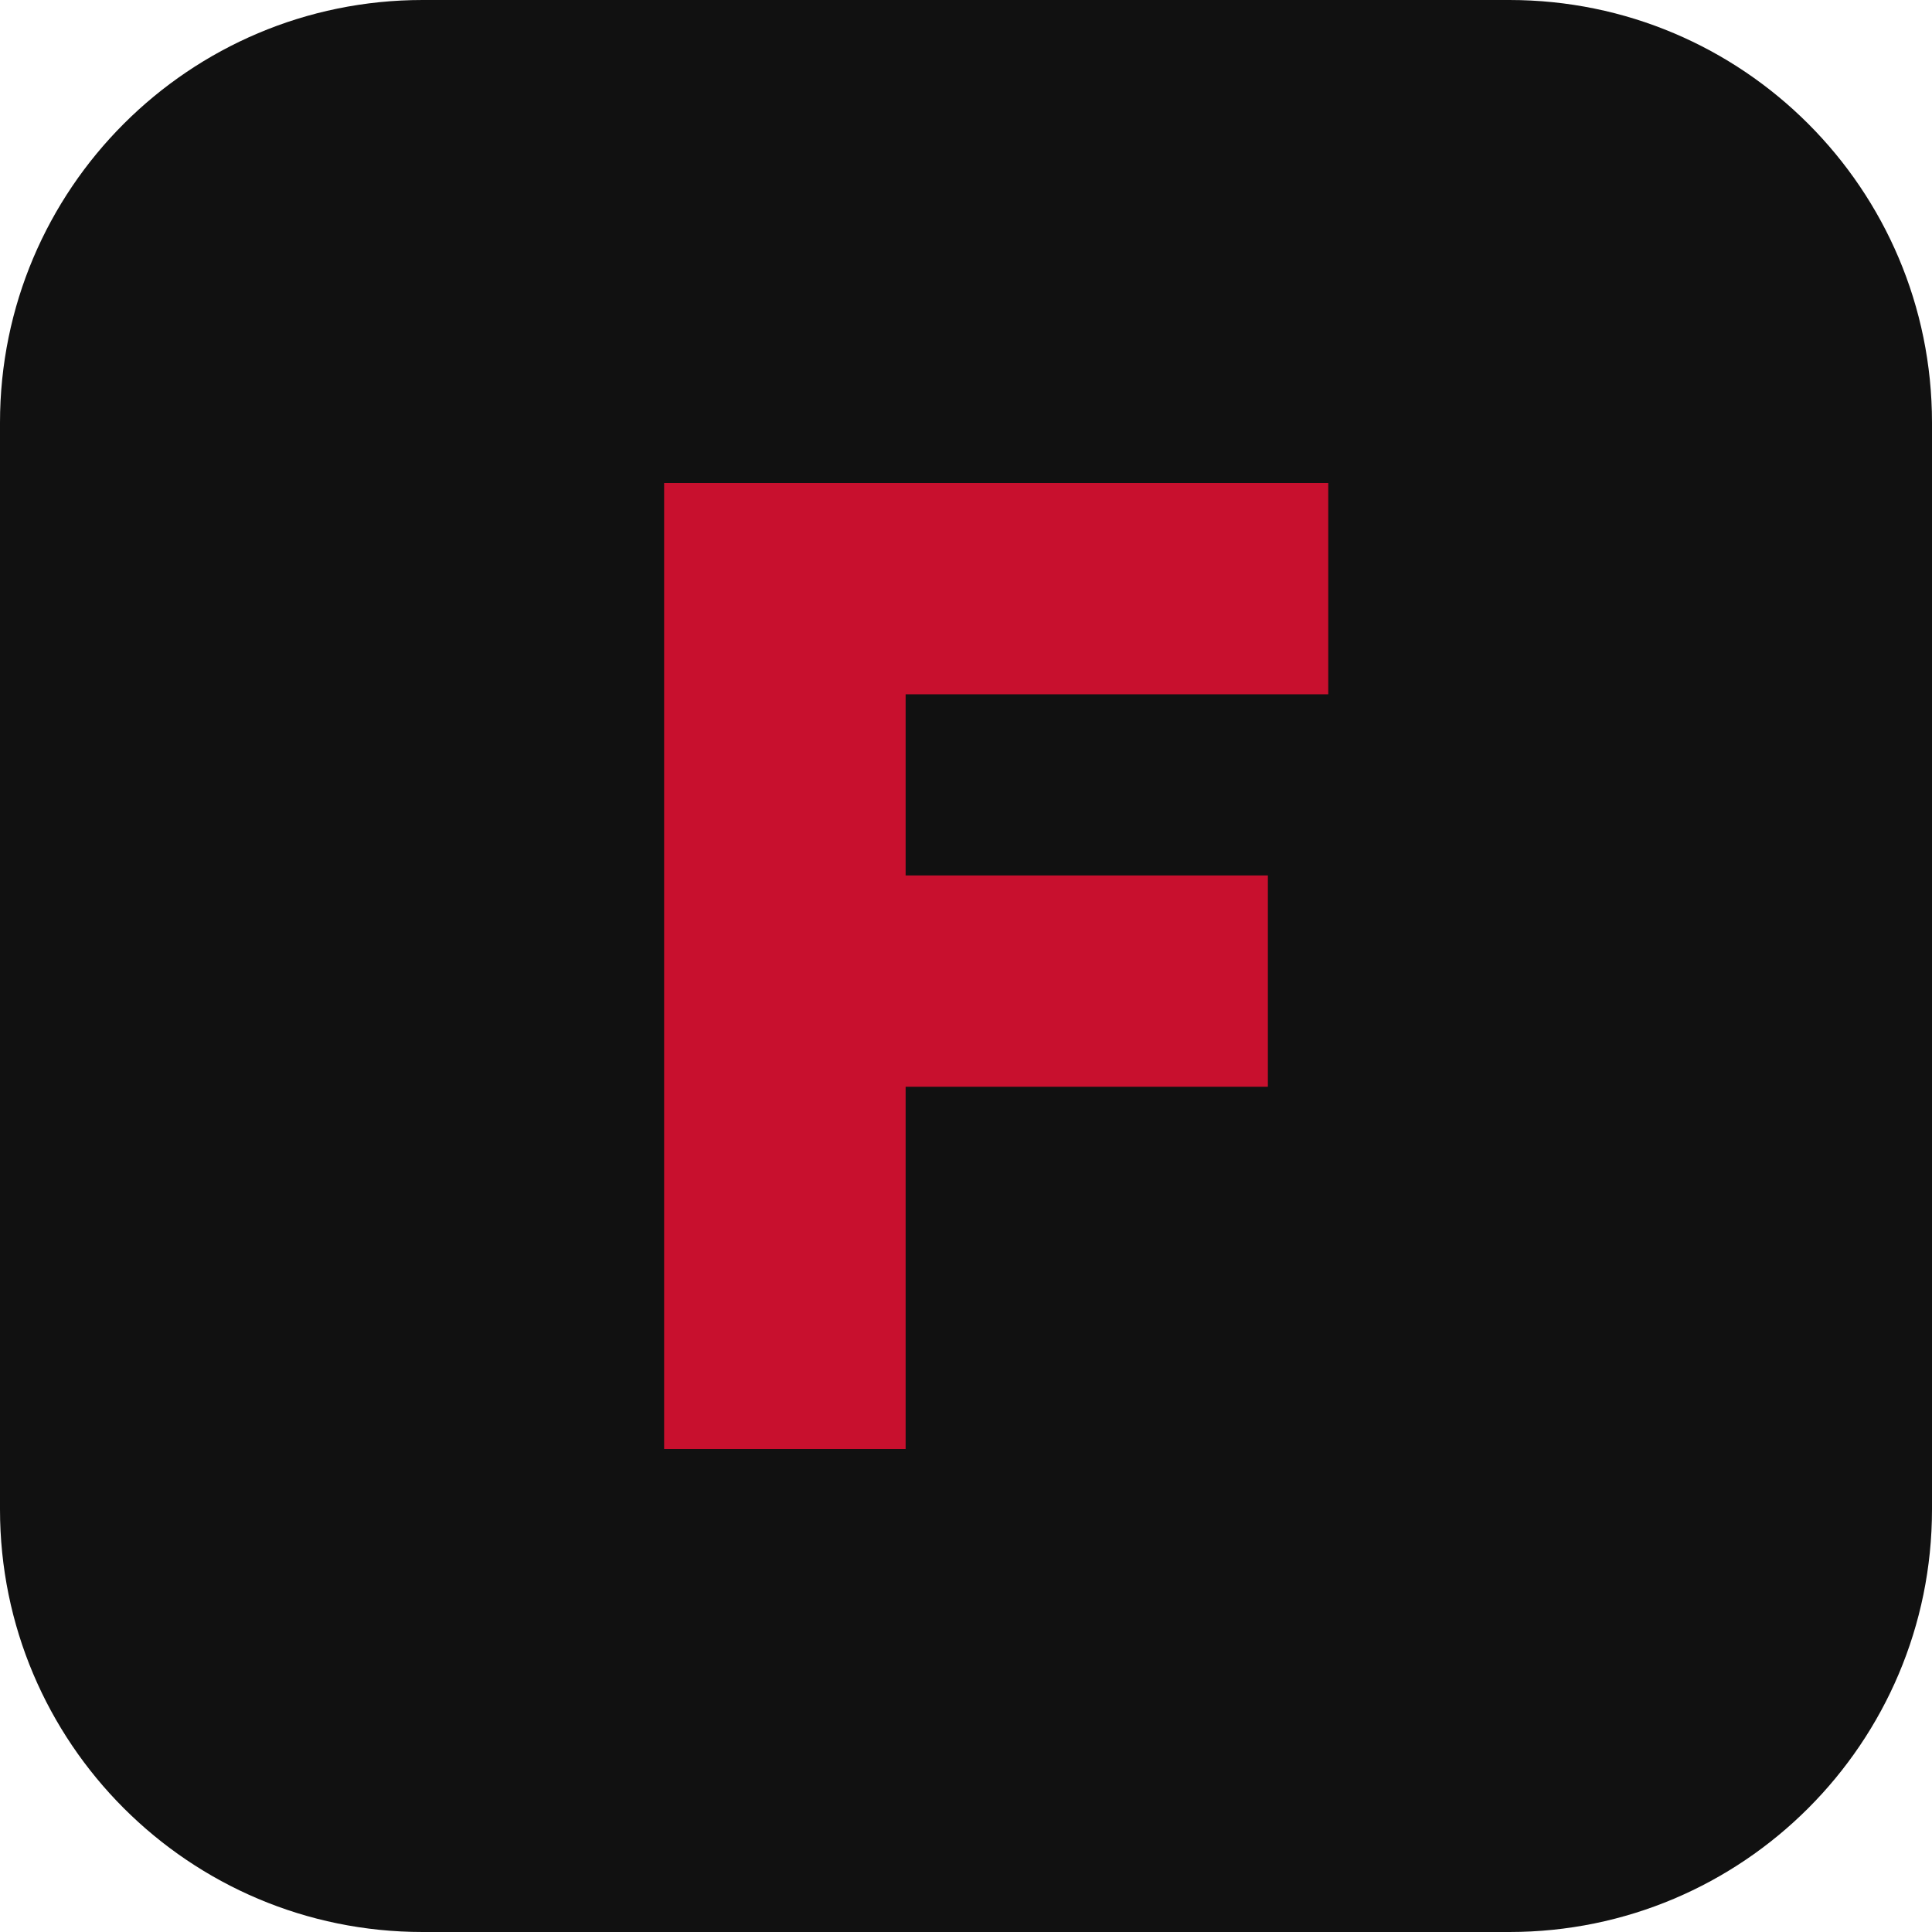
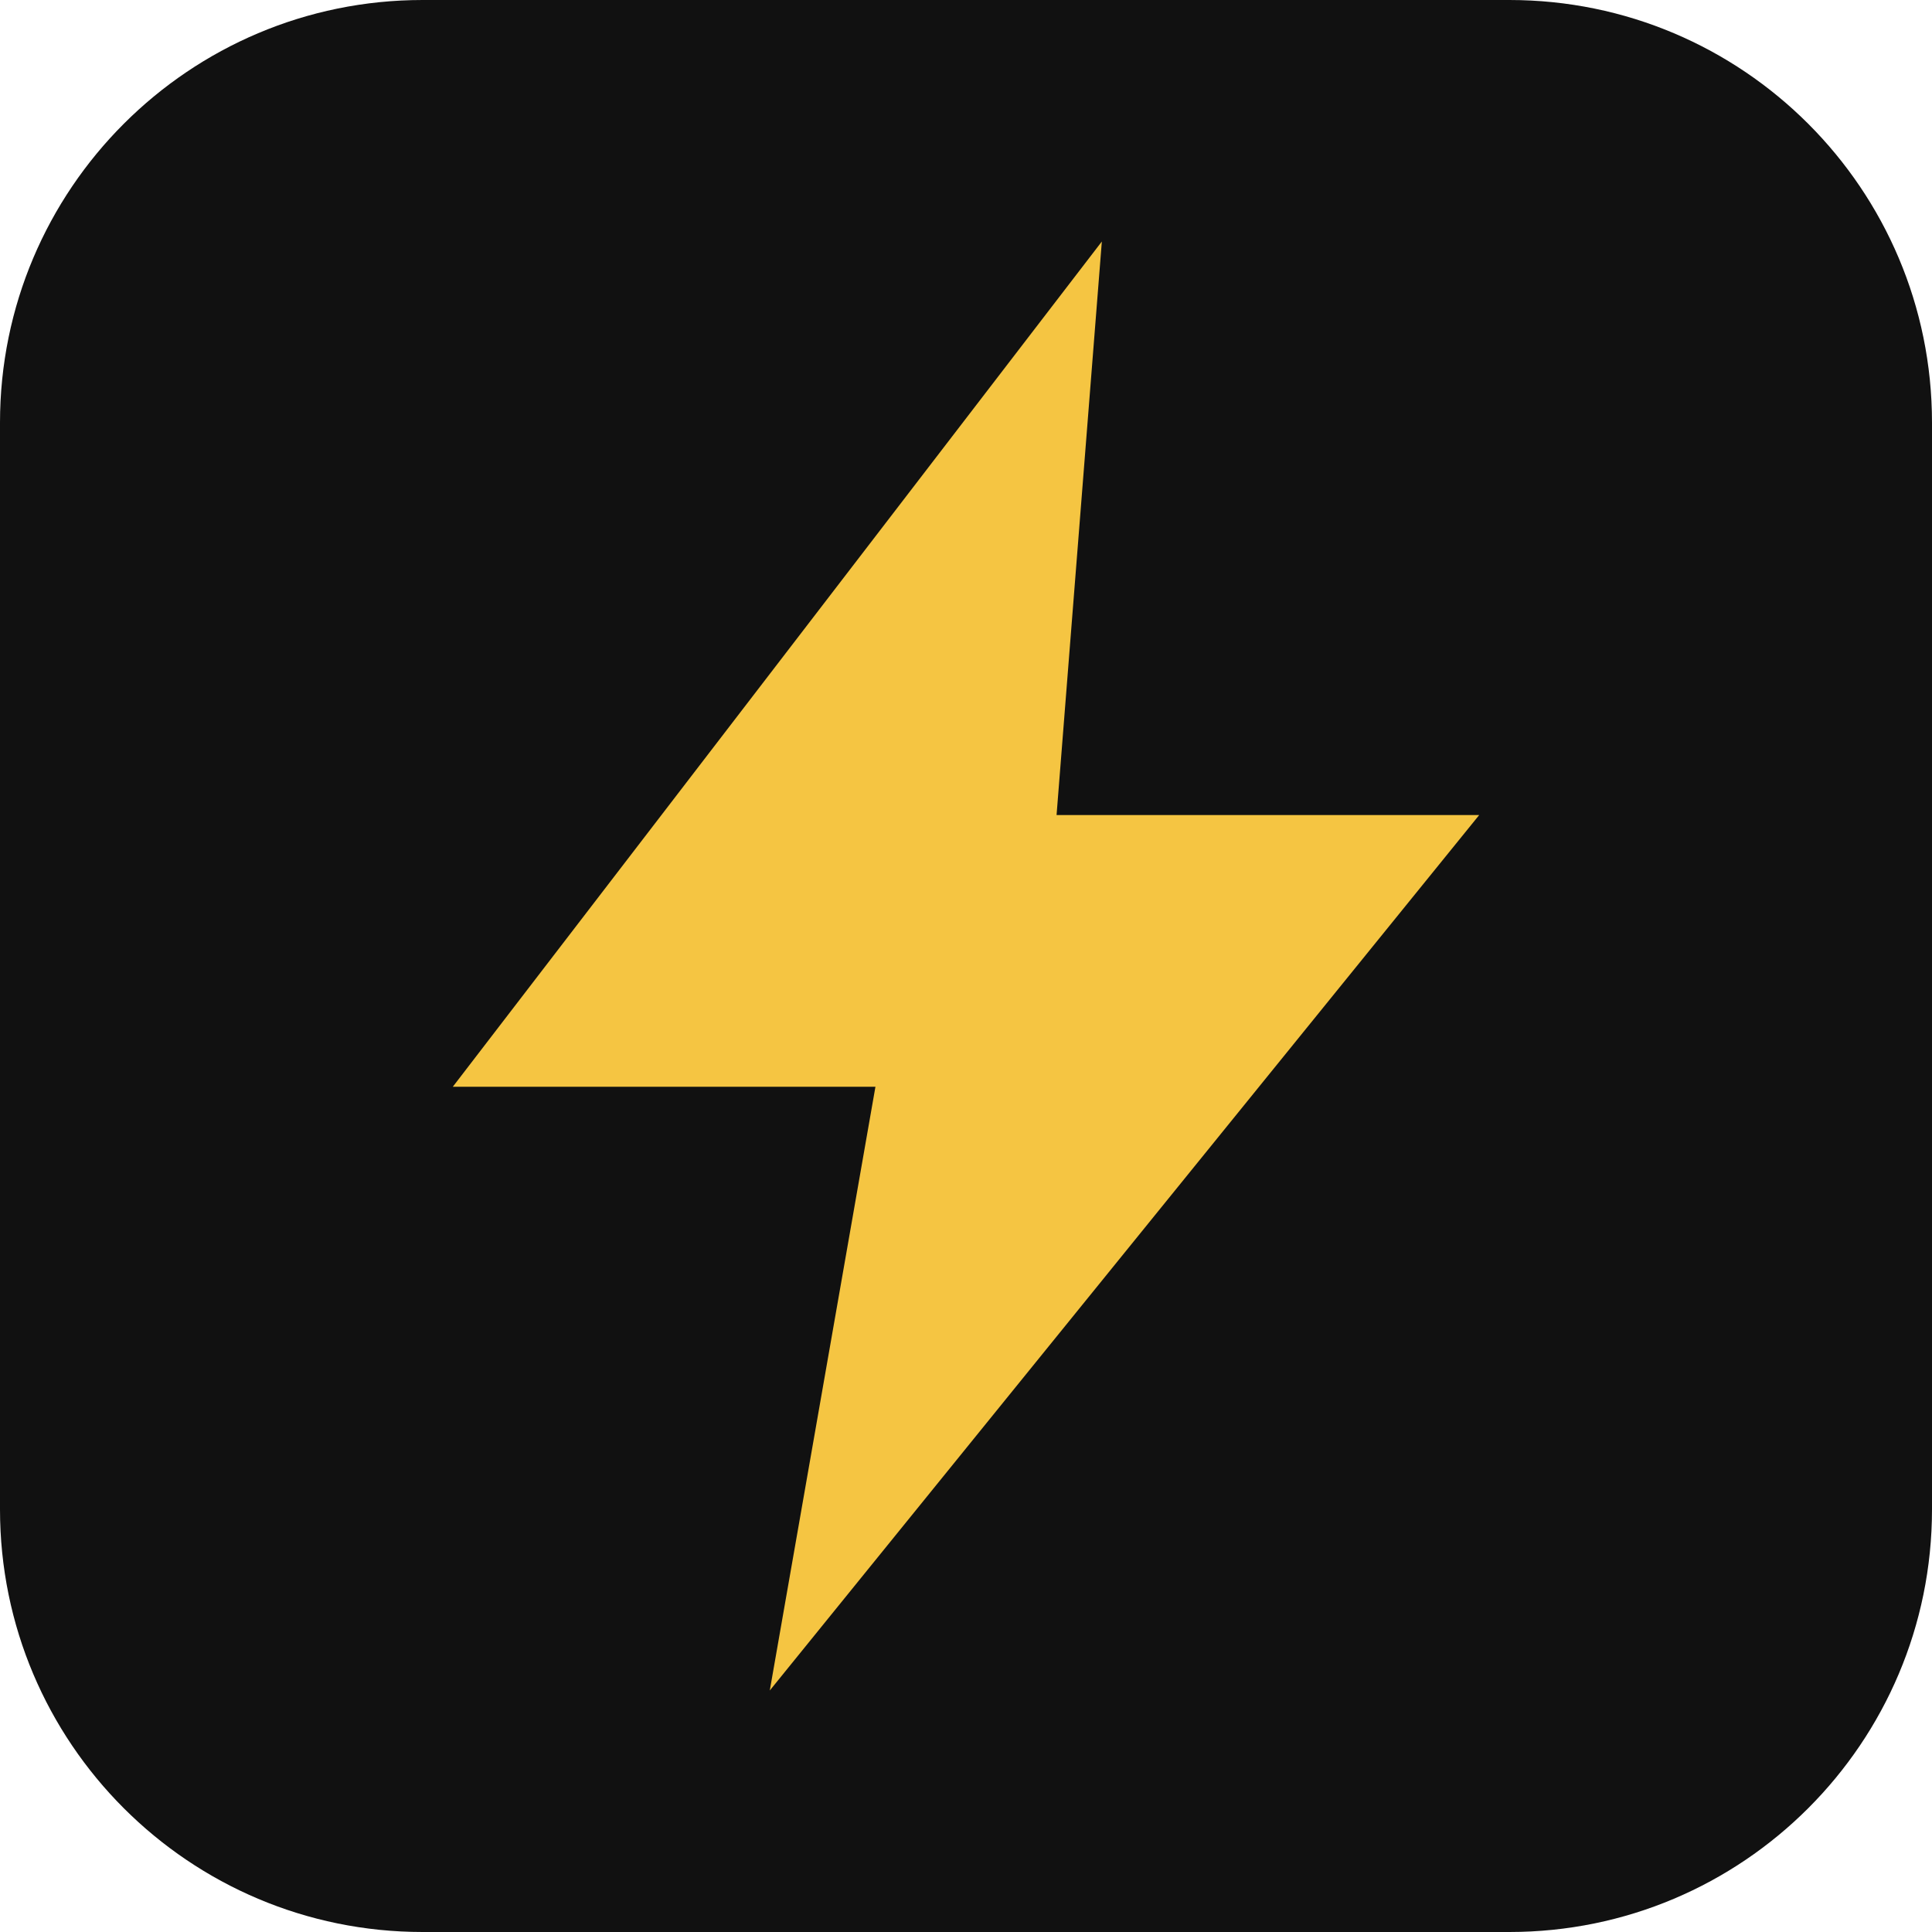
<svg xmlns="http://www.w3.org/2000/svg" viewBox="0 0 64 64">
  <rect width="64" height="64" rx="14" fill="#111111" />
-   <path d="M22 16h22v7H30v6h12v7H30v12h-8z" fill="#C8102E" />
+   <path d="M36.5 8 15 36h14l-3.5 20L49 27H35z" fill="#F5C542" />
</svg>
